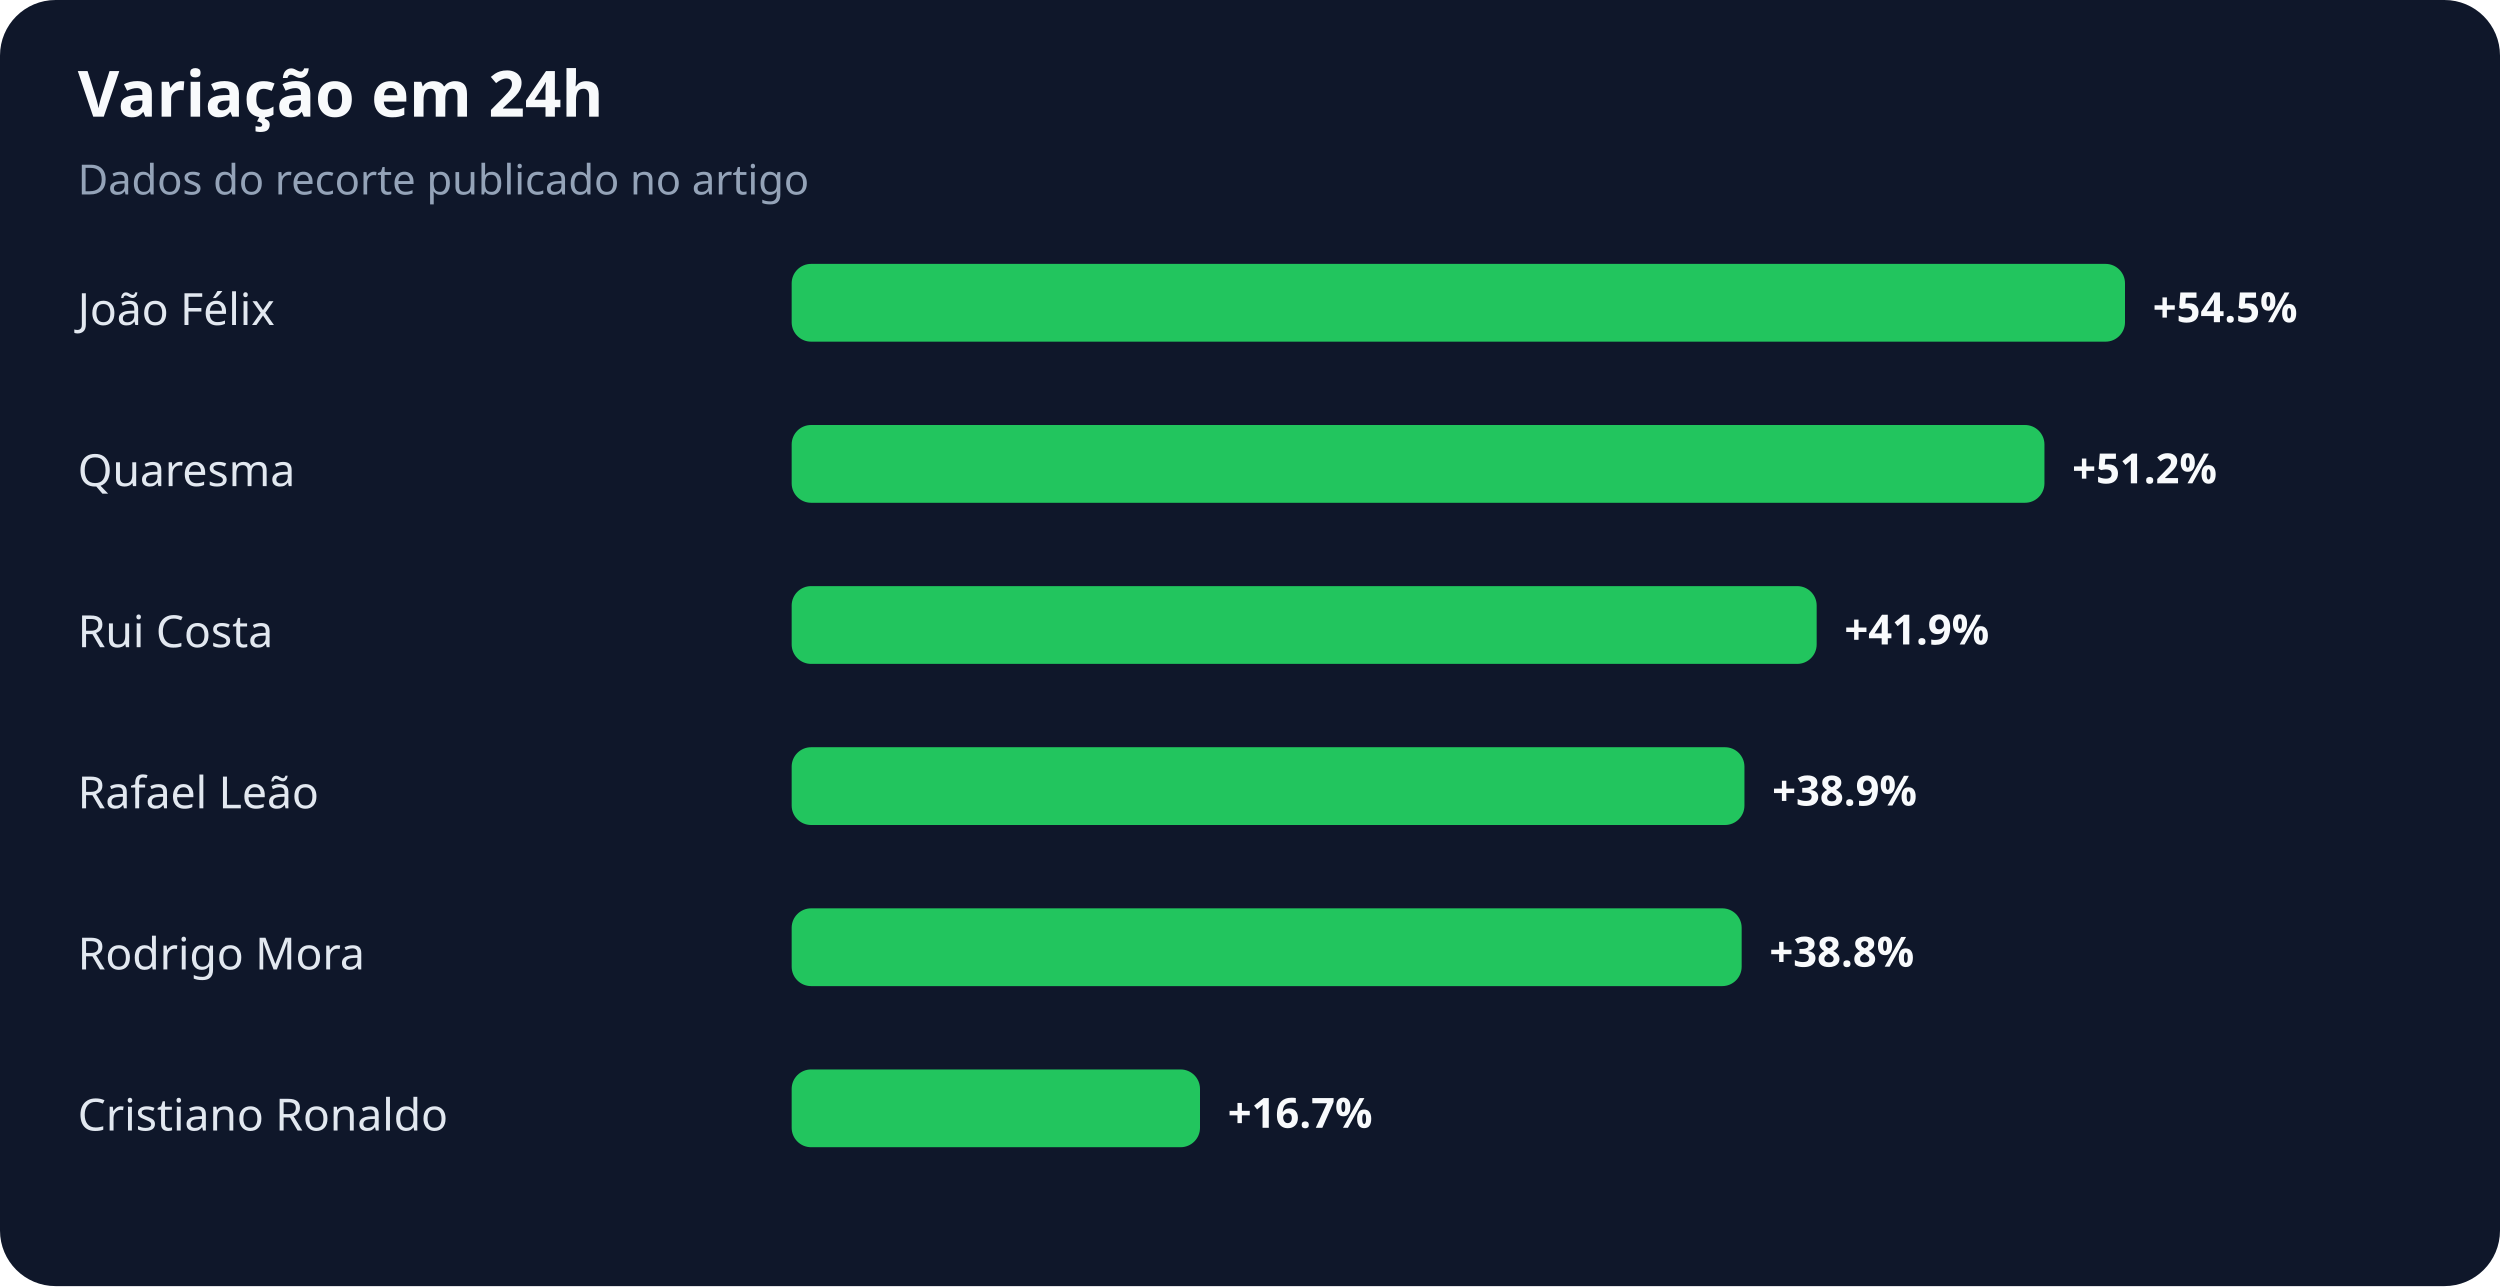
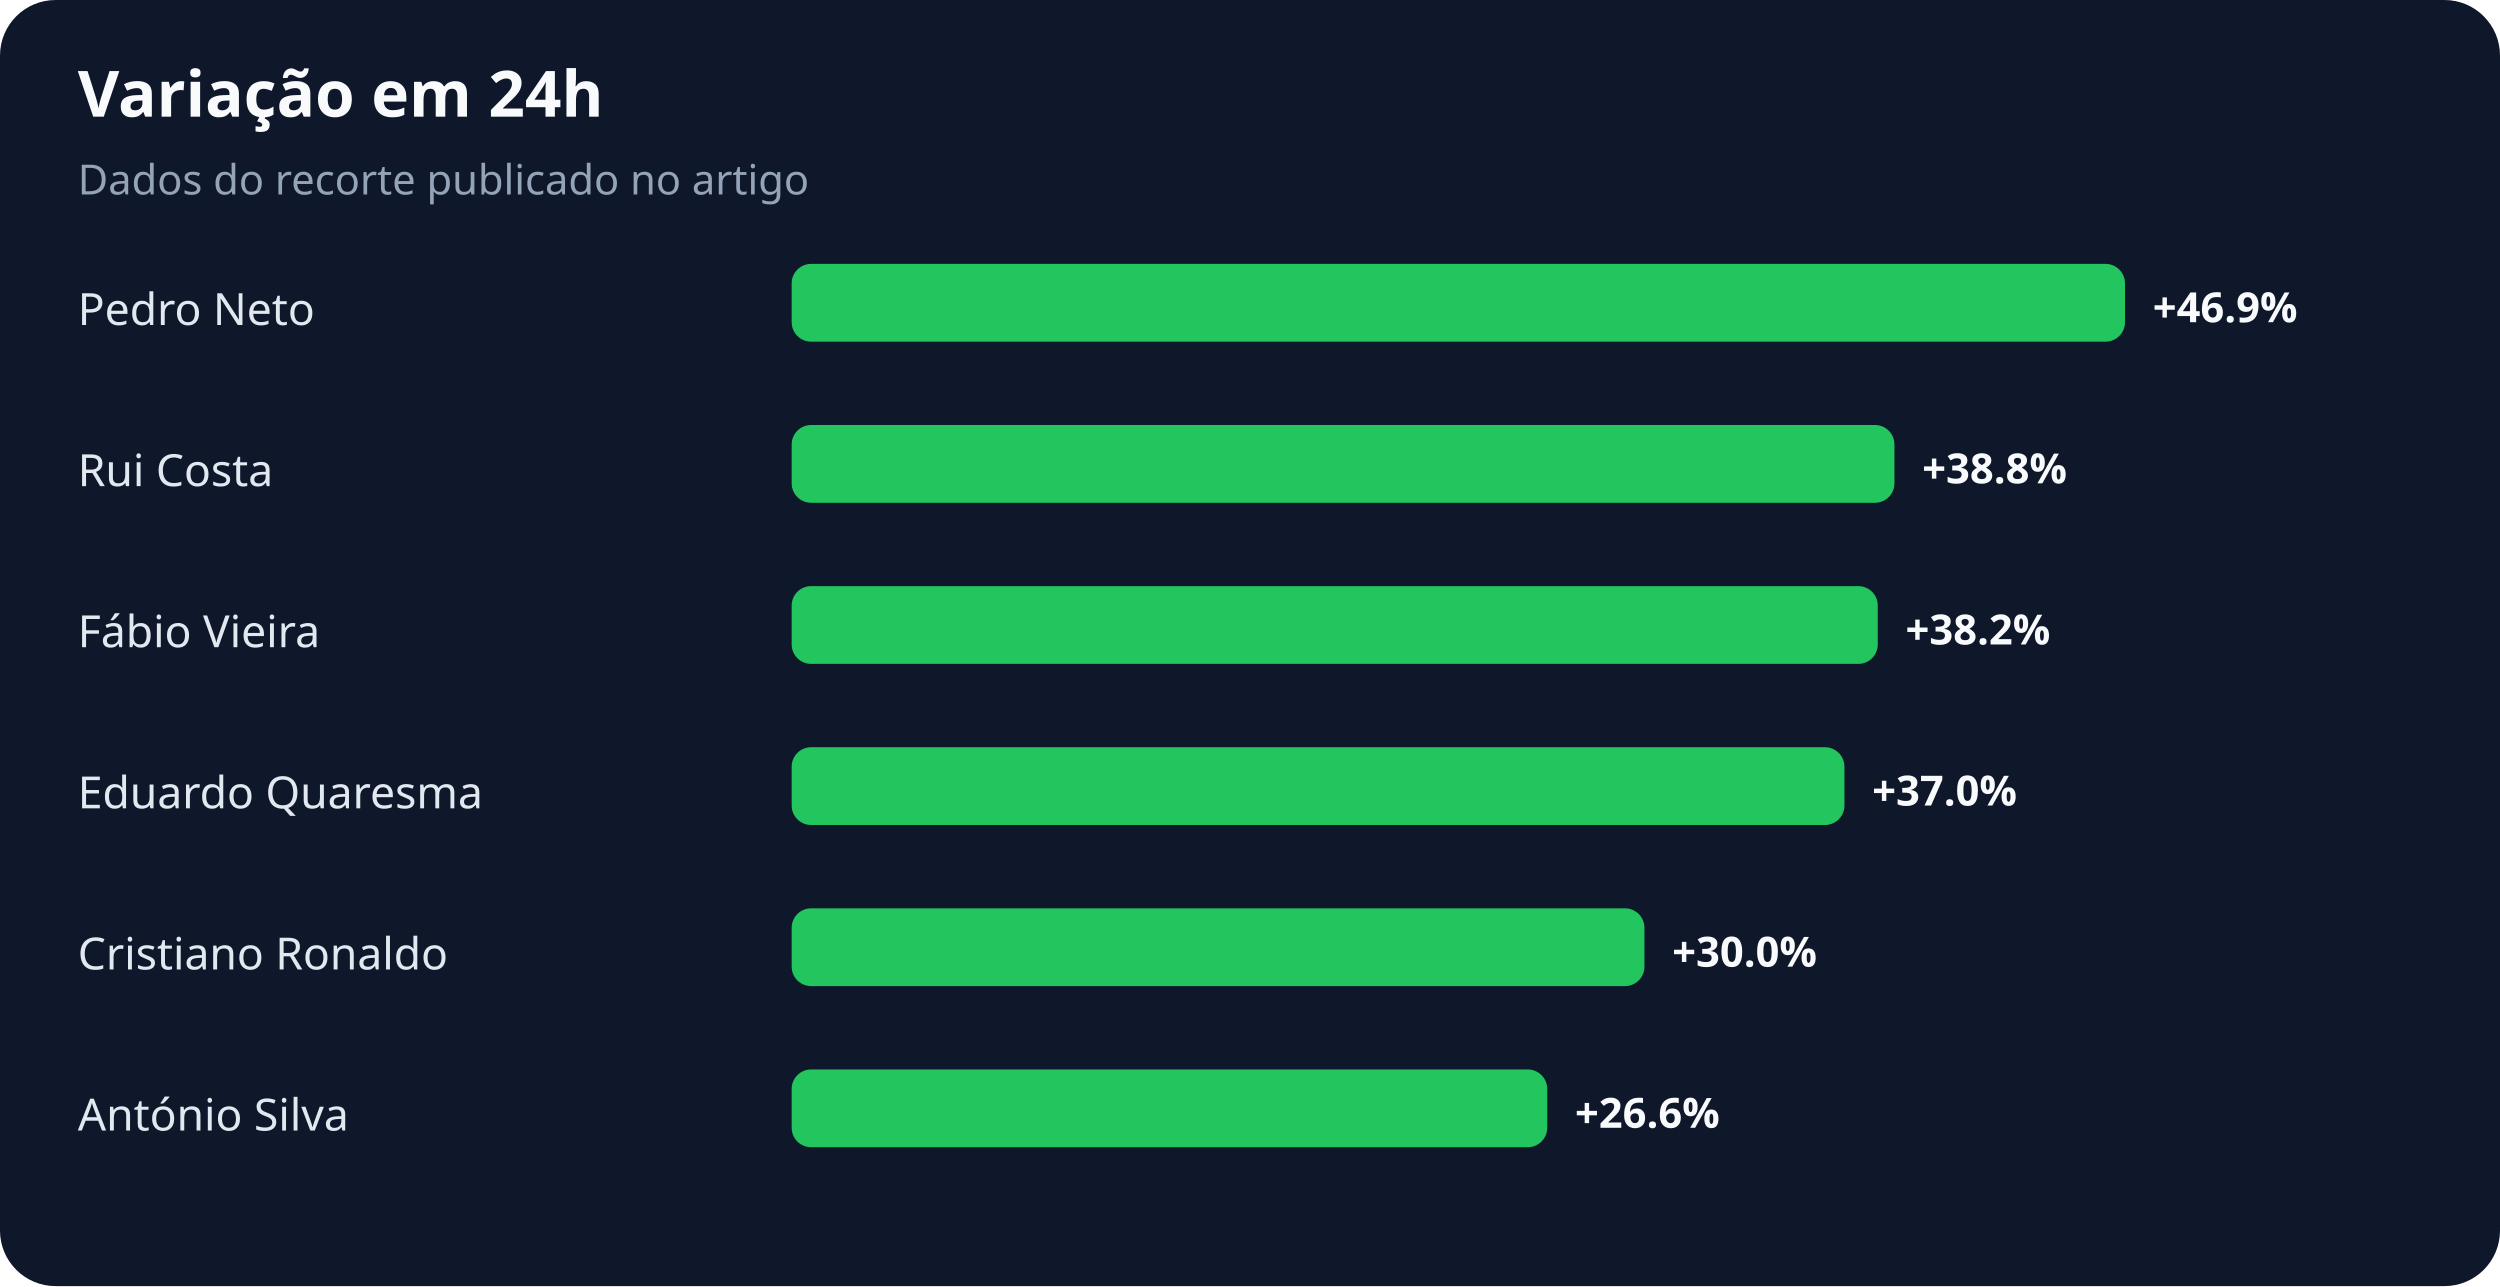
<svg xmlns="http://www.w3.org/2000/svg" width="900" height="463" viewBox="0 0 900 463" role="img" aria-labelledby="title desc">
  <rect width="100%" height="100%" rx="20" fill="#0f172a" />
  <text x="28" y="42" fill="#f8fafc" font-family="system-ui,sans-serif" font-size="23" font-weight="700">Variação em 24h</text>
  <text x="28" y="70" fill="#94a3b8" font-family="system-ui,sans-serif" font-size="15">Dados do recorte publicado no artigo</text>
-   <text x="28" y="117" fill="#e2e8f0" font-family="system-ui,sans-serif" font-size="16">João Félix</text>
+   <text x="28" y="117" fill="#e2e8f0" font-family="system-ui,sans-serif" font-size="16">Pedro Neto</text>
  <rect x="285" y="95" width="480" height="28" rx="7" fill="#22c55e" />
-   <text x="775" y="116" fill="#f8fafc" font-family="system-ui,sans-serif" font-size="15" font-weight="700">+54.5%</text>
-   <text x="28" y="175" fill="#e2e8f0" font-family="system-ui,sans-serif" font-size="16">Quaresma</text>
-   <rect x="285" y="153" width="451" height="28" rx="7" fill="#22c55e" />
-   <text x="746" y="174" fill="#f8fafc" font-family="system-ui,sans-serif" font-size="15" font-weight="700">+51.2%</text>
-   <text x="28" y="233" fill="#e2e8f0" font-family="system-ui,sans-serif" font-size="16">Rui Costa</text>
-   <rect x="285" y="211" width="369" height="28" rx="7" fill="#22c55e" />
-   <text x="664" y="232" fill="#f8fafc" font-family="system-ui,sans-serif" font-size="15" font-weight="700">+41.9%</text>
-   <text x="28" y="291" fill="#e2e8f0" font-family="system-ui,sans-serif" font-size="16">Rafael Leão</text>
-   <rect x="285" y="269" width="343" height="28" rx="7" fill="#22c55e" />
-   <text x="638" y="290" fill="#f8fafc" font-family="system-ui,sans-serif" font-size="15" font-weight="700">+38.9%</text>
-   <text x="28" y="349" fill="#e2e8f0" font-family="system-ui,sans-serif" font-size="16">Rodrigo Mora</text>
-   <rect x="285" y="327" width="342" height="28" rx="7" fill="#22c55e" />
-   <text x="637" y="348" fill="#f8fafc" font-family="system-ui,sans-serif" font-size="15" font-weight="700">+38.8%</text>
-   <text x="28" y="407" fill="#e2e8f0" font-family="system-ui,sans-serif" font-size="16">Cristiano Ronaldo</text>
-   <rect x="285" y="385" width="147" height="28" rx="7" fill="#22c55e" />
-   <text x="442" y="406" fill="#f8fafc" font-family="system-ui,sans-serif" font-size="15" font-weight="700">+16.7%</text>
+   <text x="775" y="116" fill="#f8fafc" font-family="system-ui,sans-serif" font-size="15" font-weight="700">+46.9%</text>
+   <text x="28" y="175" fill="#e2e8f0" font-family="system-ui,sans-serif" font-size="16">Rui Costa</text>
+   <rect x="285" y="153" width="397" height="28" rx="7" fill="#22c55e" />
+   <text x="692" y="174" fill="#f8fafc" font-family="system-ui,sans-serif" font-size="15" font-weight="700">+38.8%</text>
+   <text x="28" y="233" fill="#e2e8f0" font-family="system-ui,sans-serif" font-size="16">Fábio Vieira</text>
+   <rect x="285" y="211" width="391" height="28" rx="7" fill="#22c55e" />
+   <text x="686" y="232" fill="#f8fafc" font-family="system-ui,sans-serif" font-size="15" font-weight="700">+38.2%</text>
+   <text x="28" y="291" fill="#e2e8f0" font-family="system-ui,sans-serif" font-size="16">Eduardo Quaresma</text>
+   <rect x="285" y="269" width="379" height="28" rx="7" fill="#22c55e" />
+   <text x="674" y="290" fill="#f8fafc" font-family="system-ui,sans-serif" font-size="15" font-weight="700">+37.0%</text>
+   <text x="28" y="349" fill="#e2e8f0" font-family="system-ui,sans-serif" font-size="16">Cristiano Ronaldo</text>
+   <rect x="285" y="327" width="307" height="28" rx="7" fill="#22c55e" />
+   <text x="602" y="348" fill="#f8fafc" font-family="system-ui,sans-serif" font-size="15" font-weight="700">+30.0%</text>
+   <text x="28" y="407" fill="#e2e8f0" font-family="system-ui,sans-serif" font-size="16">António Silva</text>
+   <rect x="285" y="385" width="272" height="28" rx="7" fill="#22c55e" />
+   <text x="567" y="406" fill="#f8fafc" font-family="system-ui,sans-serif" font-size="15" font-weight="700">+26.6%</text>
</svg>
